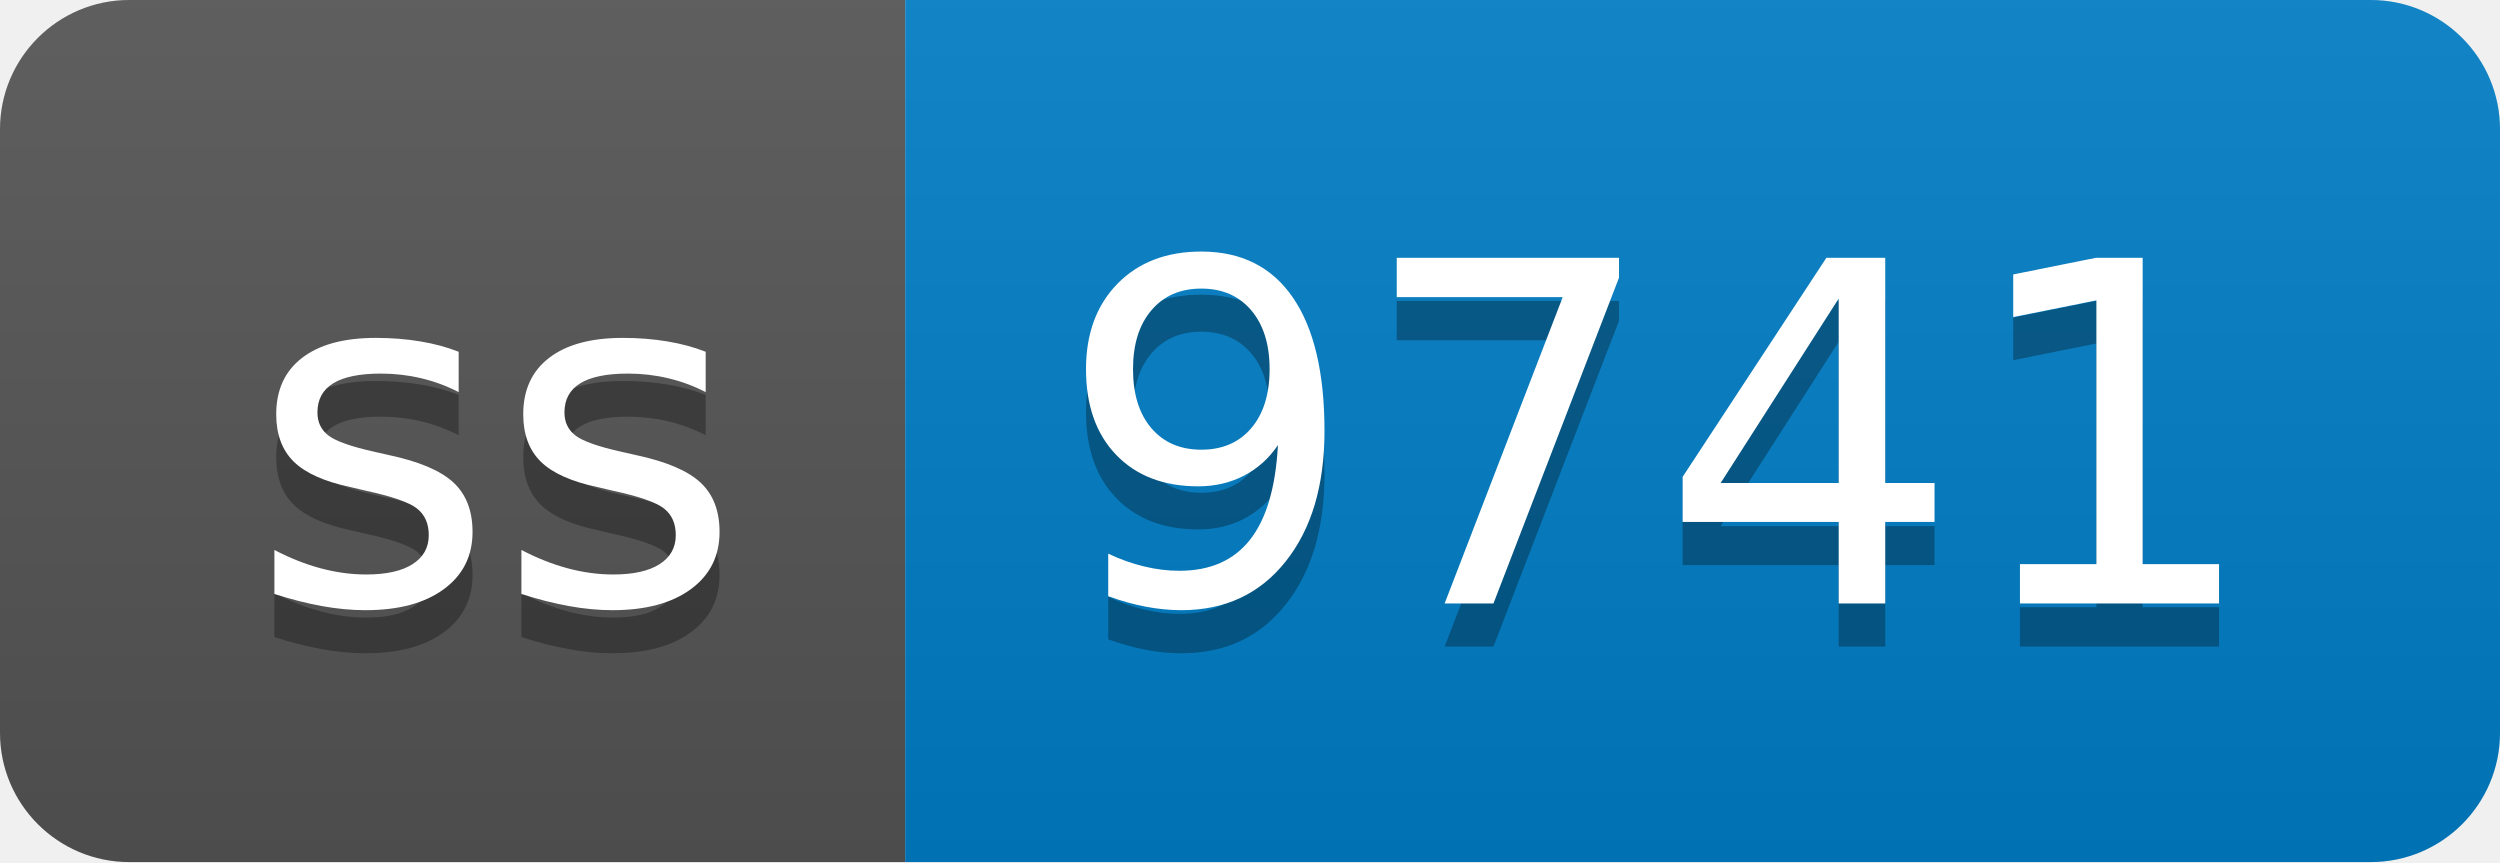
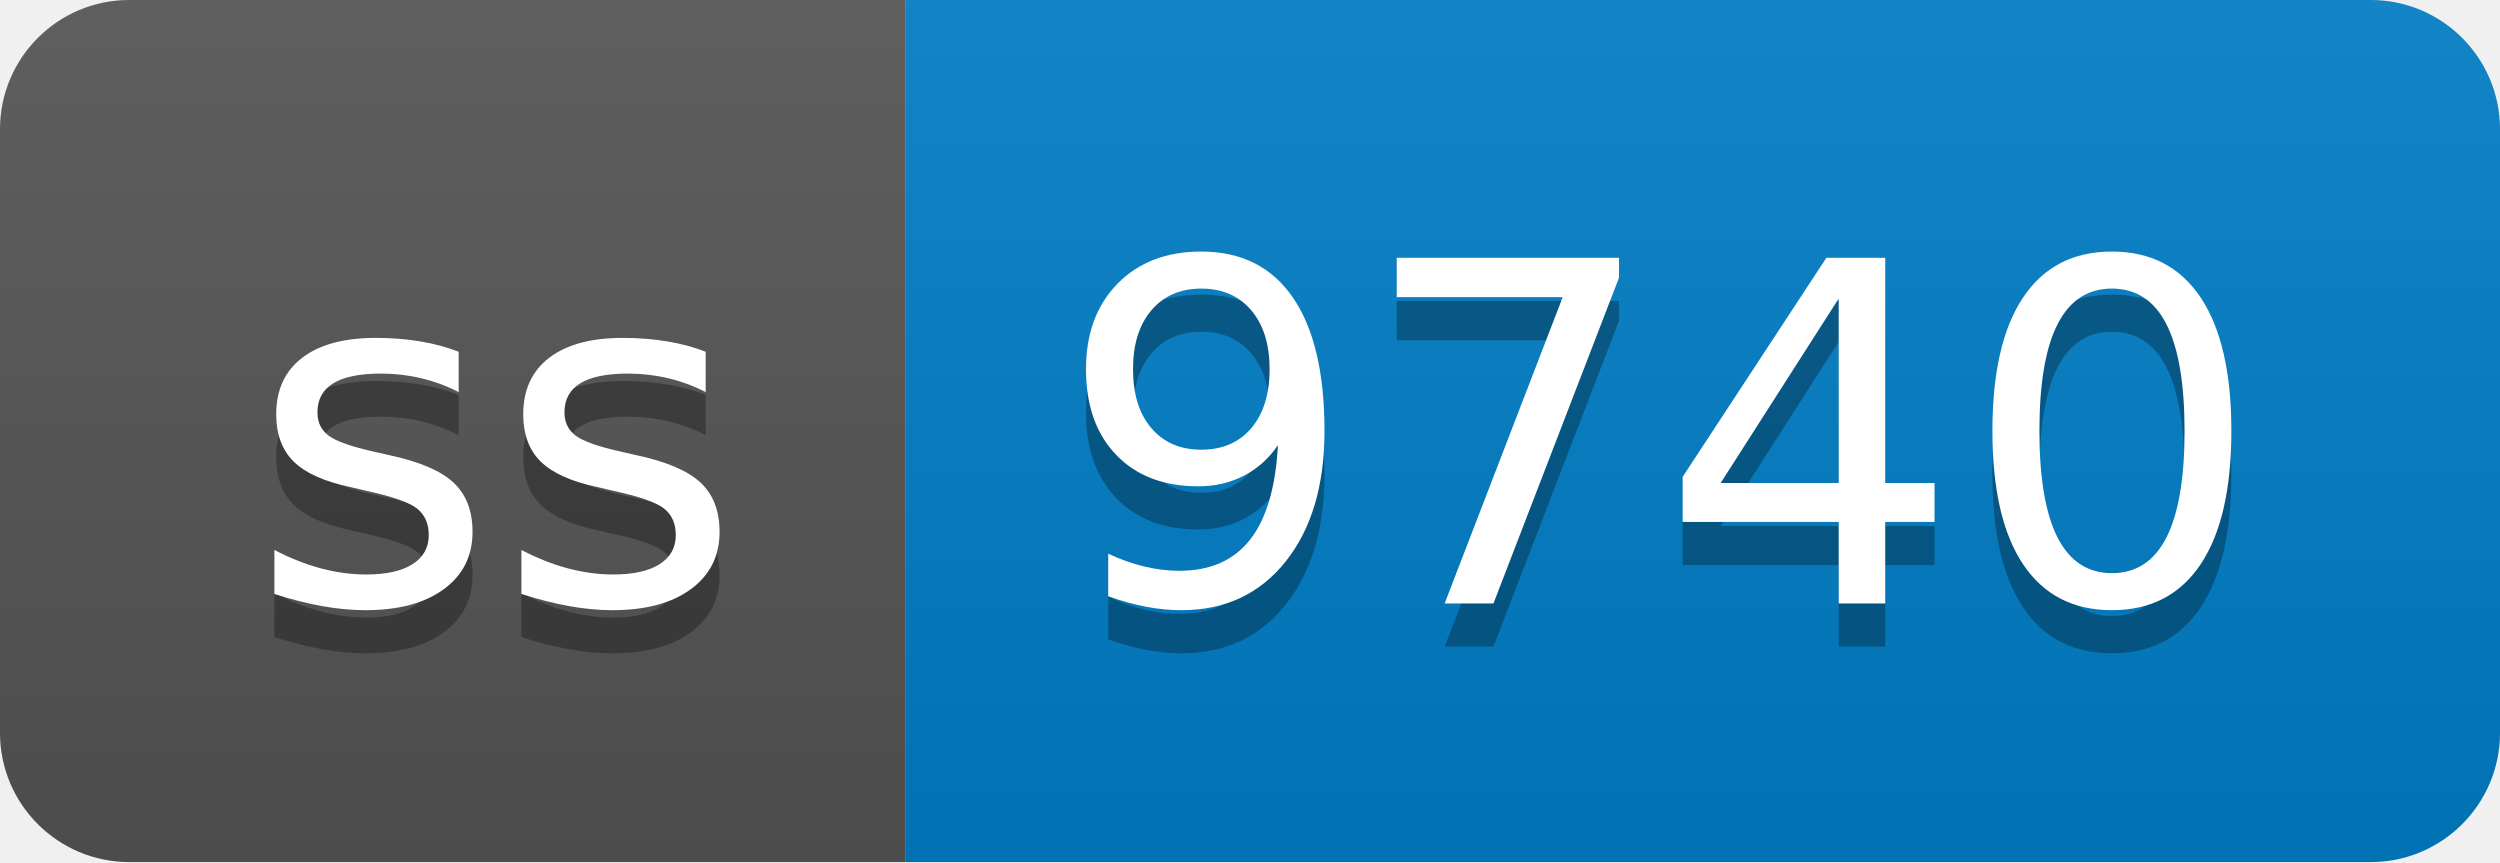
- <svg xmlns="http://www.w3.org/2000/svg" width="58" height="20" role="img" aria-label="ss: 9741">
+ <svg xmlns="http://www.w3.org/2000/svg" width="58" height="20" role="img" aria-label="ss: 9740">
  <linearGradient id="s" x2="0" y2="100%">
    <stop offset="0" stop-color="#bbb" stop-opacity=".1" />
    <stop offset="1" stop-opacity=".1" />
  </linearGradient>
  <clipPath id="r">
    <rect width="58" height="20" rx="3" fill="#fff" />
  </clipPath>
  <g clip-path="url(#r)">
    <rect width="21" height="20" fill="#555" />
    <rect x="21" width="37" height="20" fill="#007ec6" />
    <rect width="58" height="20" fill="url(#s)" />
  </g>
  <g fill="#fff" text-anchor="middle" font-family="Verdana,Geneva,DejaVu Sans,sans-serif" text-rendering="geometricPrecision" font-size="110">
    <text aria-hidden="true" x="115" y="150" fill="#010101" fill-opacity=".3" transform="scale(.1)" textLength="110">ss</text>
    <text x="115" y="140" transform="scale(.1)" fill="#fff" textLength="110">ss</text>
-     <text aria-hidden="true" x="385" y="150" fill="#010101" fill-opacity=".3" transform="scale(.1)" textLength="270">9741</text>
-     <text x="385" y="140" transform="scale(.1)" fill="#fff" textLength="270">9741</text>
+     <text aria-hidden="true" x="385" y="150" fill="#010101" fill-opacity=".3" transform="scale(.1)" textLength="270">9740</text>
+     <text x="385" y="140" transform="scale(.1)" fill="#fff" textLength="270">9740</text>
  </g>
</svg>
